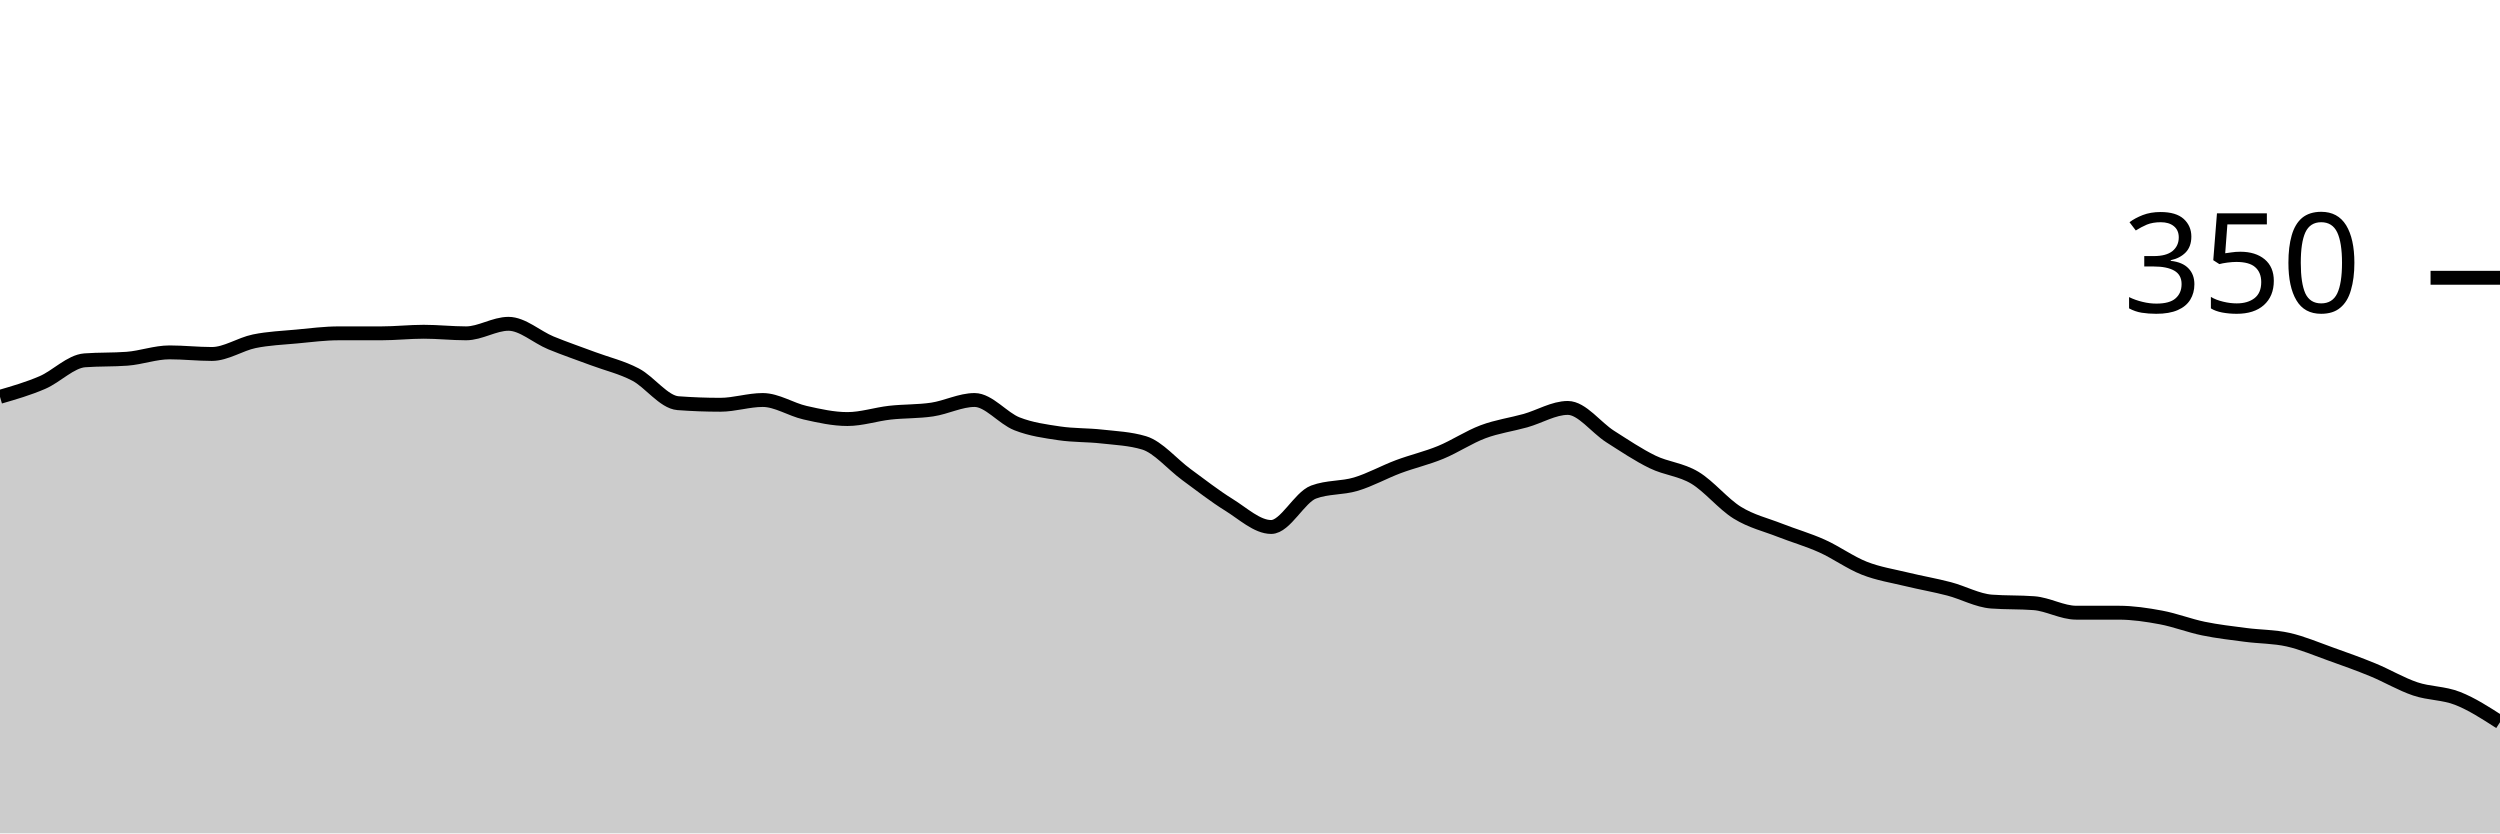
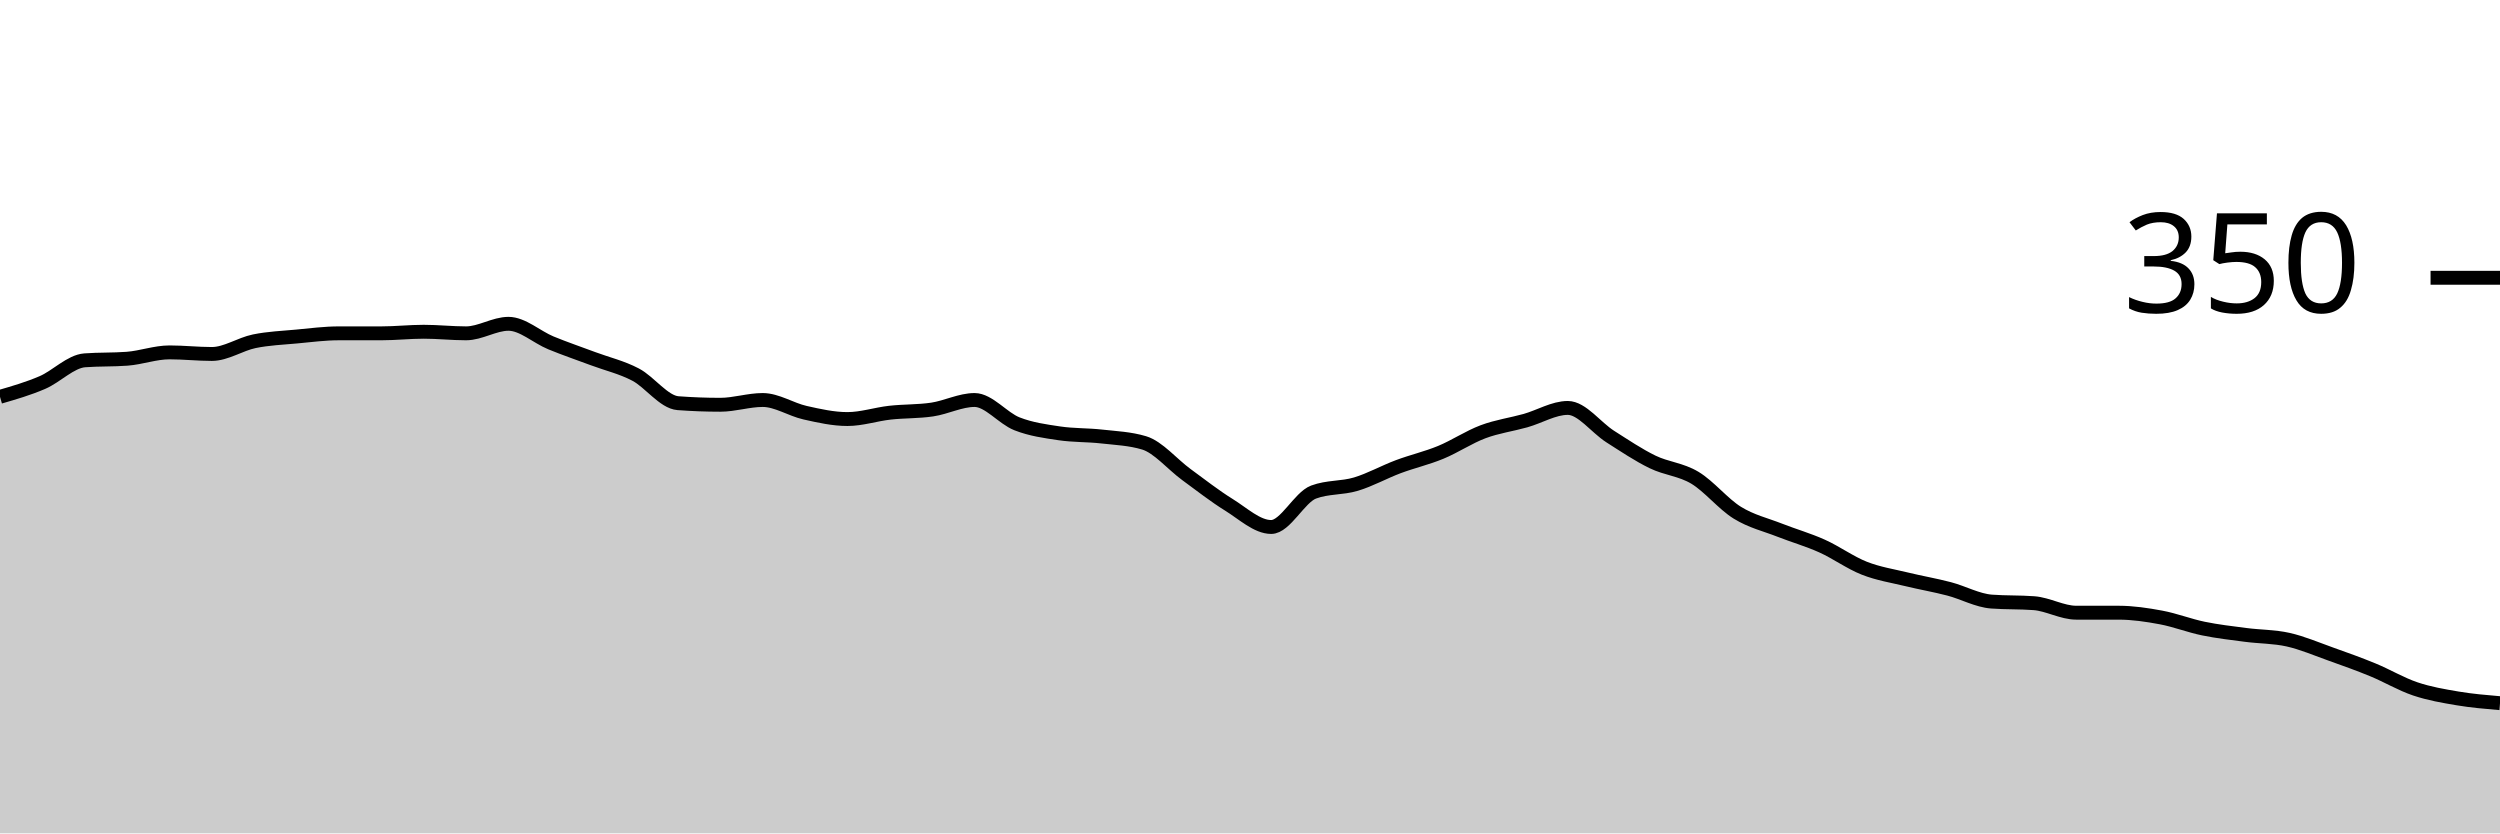
<svg xmlns="http://www.w3.org/2000/svg" viewBox="0 0 180 60">
  <g transform="translate(0,20)">
-     <path class="area" fill="rgba(0, 0, 0, 0.2)" d="M0,8.571C1.017,8.276,2.034,7.981,3.051,7.543C4.068,7.105,5.085,6.019,6.102,5.943C7.119,5.867,8.136,5.905,9.153,5.829C10.169,5.752,11.186,5.371,12.203,5.371C13.22,5.371,14.237,5.486,15.254,5.486C16.271,5.486,17.288,4.781,18.305,4.571C19.322,4.362,20.339,4.324,21.356,4.229C22.373,4.133,23.39,4,24.407,4C25.424,4,26.441,4,27.458,4C28.475,4,29.492,3.886,30.508,3.886C31.525,3.886,32.542,4,33.559,4C34.576,4,35.593,3.314,36.61,3.314C37.627,3.314,38.644,4.267,39.661,4.686C40.678,5.105,41.695,5.448,42.712,5.829C43.729,6.21,44.746,6.438,45.763,6.971C46.78,7.505,47.797,8.952,48.814,9.029C49.831,9.105,50.847,9.143,51.864,9.143C52.881,9.143,53.898,8.8,54.915,8.8C55.932,8.8,56.949,9.486,57.966,9.714C58.983,9.943,60,10.171,61.017,10.171C62.034,10.171,63.051,9.829,64.068,9.714C65.085,9.6,66.102,9.638,67.119,9.486C68.136,9.333,69.153,8.8,70.169,8.8C71.186,8.8,72.203,10.114,73.22,10.514C74.237,10.914,75.254,11.048,76.271,11.2C77.288,11.352,78.305,11.314,79.322,11.429C80.339,11.543,81.356,11.581,82.373,11.886C83.39,12.19,84.407,13.429,85.424,14.171C86.441,14.914,87.458,15.714,88.475,16.343C89.492,16.971,90.508,17.943,91.525,17.943C92.542,17.943,93.559,15.81,94.576,15.429C95.593,15.048,96.61,15.162,97.627,14.857C98.644,14.552,99.661,13.981,100.678,13.6C101.695,13.219,102.712,12.99,103.729,12.571C104.746,12.152,105.763,11.467,106.78,11.086C107.797,10.705,108.814,10.571,109.831,10.286C110.847,10,111.864,9.371,112.881,9.371C113.898,9.371,114.915,10.781,115.932,11.429C116.949,12.076,117.966,12.762,118.983,13.257C120,13.752,121.017,13.79,122.034,14.4C123.051,15.01,124.068,16.286,125.085,16.914C126.102,17.543,127.119,17.771,128.136,18.171C129.153,18.571,130.169,18.857,131.186,19.314C132.203,19.771,133.22,20.514,134.237,20.914C135.254,21.314,136.271,21.467,137.288,21.714C138.305,21.962,139.322,22.133,140.339,22.4C141.356,22.667,142.373,23.238,143.39,23.314C144.407,23.39,145.424,23.352,146.441,23.429C147.458,23.505,148.475,24.114,149.492,24.114C150.508,24.114,151.525,24.114,152.542,24.114C153.559,24.114,154.576,24.267,155.593,24.457C156.61,24.648,157.627,25.048,158.644,25.257C159.661,25.467,160.678,25.581,161.695,25.714C162.712,25.848,163.729,25.829,164.746,26.057C165.763,26.286,166.78,26.724,167.797,27.086C168.814,27.448,169.831,27.81,170.847,28.229C171.864,28.648,172.881,29.257,173.898,29.6C174.915,29.943,175.932,29.886,176.949,30.286C177.966,30.686,178.983,31.343,180,32L180,40C178.983,40,177.966,40,176.949,40C175.932,40,174.915,40,173.898,40C172.881,40,171.864,40,170.847,40C169.831,40,168.814,40,167.797,40C166.78,40,165.763,40,164.746,40C163.729,40,162.712,40,161.695,40C160.678,40,159.661,40,158.644,40C157.627,40,156.61,40,155.593,40C154.576,40,153.559,40,152.542,40C151.525,40,150.508,40,149.492,40C148.475,40,147.458,40,146.441,40C145.424,40,144.407,40,143.39,40C142.373,40,141.356,40,140.339,40C139.322,40,138.305,40,137.288,40C136.271,40,135.254,40,134.237,40C133.22,40,132.203,40,131.186,40C130.169,40,129.153,40,128.136,40C127.119,40,126.102,40,125.085,40C124.068,40,123.051,40,122.034,40C121.017,40,120,40,118.983,40C117.966,40,116.949,40,115.932,40C114.915,40,113.898,40,112.881,40C111.864,40,110.847,40,109.831,40C108.814,40,107.797,40,106.78,40C105.763,40,104.746,40,103.729,40C102.712,40,101.695,40,100.678,40C99.661,40,98.644,40,97.627,40C96.61,40,95.593,40,94.576,40C93.559,40,92.542,40,91.525,40C90.508,40,89.492,40,88.475,40C87.458,40,86.441,40,85.424,40C84.407,40,83.39,40,82.373,40C81.356,40,80.339,40,79.322,40C78.305,40,77.288,40,76.271,40C75.254,40,74.237,40,73.22,40C72.203,40,71.186,40,70.169,40C69.153,40,68.136,40,67.119,40C66.102,40,65.085,40,64.068,40C63.051,40,62.034,40,61.017,40C60,40,58.983,40,57.966,40C56.949,40,55.932,40,54.915,40C53.898,40,52.881,40,51.864,40C50.847,40,49.831,40,48.814,40C47.797,40,46.78,40,45.763,40C44.746,40,43.729,40,42.712,40C41.695,40,40.678,40,39.661,40C38.644,40,37.627,40,36.61,40C35.593,40,34.576,40,33.559,40C32.542,40,31.525,40,30.508,40C29.492,40,28.475,40,27.458,40C26.441,40,25.424,40,24.407,40C23.39,40,22.373,40,21.356,40C20.339,40,19.322,40,18.305,40C17.288,40,16.271,40,15.254,40C14.237,40,13.22,40,12.203,40C11.186,40,10.169,40,9.153,40C8.136,40,7.119,40,6.102,40C5.085,40,4.068,40,3.051,40C2.034,40,1.017,40,0,40Z" />
-     <path class="line" stroke="black" fill="none" d="M0,8.571C1.017,8.276,2.034,7.981,3.051,7.543C4.068,7.105,5.085,6.019,6.102,5.943C7.119,5.867,8.136,5.905,9.153,5.829C10.169,5.752,11.186,5.371,12.203,5.371C13.22,5.371,14.237,5.486,15.254,5.486C16.271,5.486,17.288,4.781,18.305,4.571C19.322,4.362,20.339,4.324,21.356,4.229C22.373,4.133,23.39,4,24.407,4C25.424,4,26.441,4,27.458,4C28.475,4,29.492,3.886,30.508,3.886C31.525,3.886,32.542,4,33.559,4C34.576,4,35.593,3.314,36.61,3.314C37.627,3.314,38.644,4.267,39.661,4.686C40.678,5.105,41.695,5.448,42.712,5.829C43.729,6.21,44.746,6.438,45.763,6.971C46.78,7.505,47.797,8.952,48.814,9.029C49.831,9.105,50.847,9.143,51.864,9.143C52.881,9.143,53.898,8.8,54.915,8.8C55.932,8.8,56.949,9.486,57.966,9.714C58.983,9.943,60,10.171,61.017,10.171C62.034,10.171,63.051,9.829,64.068,9.714C65.085,9.6,66.102,9.638,67.119,9.486C68.136,9.333,69.153,8.8,70.169,8.8C71.186,8.8,72.203,10.114,73.22,10.514C74.237,10.914,75.254,11.048,76.271,11.2C77.288,11.352,78.305,11.314,79.322,11.429C80.339,11.543,81.356,11.581,82.373,11.886C83.39,12.19,84.407,13.429,85.424,14.171C86.441,14.914,87.458,15.714,88.475,16.343C89.492,16.971,90.508,17.943,91.525,17.943C92.542,17.943,93.559,15.81,94.576,15.429C95.593,15.048,96.61,15.162,97.627,14.857C98.644,14.552,99.661,13.981,100.678,13.6C101.695,13.219,102.712,12.99,103.729,12.571C104.746,12.152,105.763,11.467,106.78,11.086C107.797,10.705,108.814,10.571,109.831,10.286C110.847,10,111.864,9.371,112.881,9.371C113.898,9.371,114.915,10.781,115.932,11.429C116.949,12.076,117.966,12.762,118.983,13.257C120,13.752,121.017,13.79,122.034,14.4C123.051,15.01,124.068,16.286,125.085,16.914C126.102,17.543,127.119,17.771,128.136,18.171C129.153,18.571,130.169,18.857,131.186,19.314C132.203,19.771,133.22,20.514,134.237,20.914C135.254,21.314,136.271,21.467,137.288,21.714C138.305,21.962,139.322,22.133,140.339,22.4C141.356,22.667,142.373,23.238,143.39,23.314C144.407,23.39,145.424,23.352,146.441,23.429C147.458,23.505,148.475,24.114,149.492,24.114C150.508,24.114,151.525,24.114,152.542,24.114C153.559,24.114,154.576,24.267,155.593,24.457C156.61,24.648,157.627,25.048,158.644,25.257C159.661,25.467,160.678,25.581,161.695,25.714C162.712,25.848,163.729,25.829,164.746,26.057C165.763,26.286,166.78,26.724,167.797,27.086C168.814,27.448,169.831,27.81,170.847,28.229C171.864,28.648,172.881,29.257,173.898,29.6C174.915,29.943,175.932,29.886,176.949,30.286C177.966,30.686,178.983,31.343,180,32" />
+     <path class="area" fill="rgba(0, 0, 0, 0.2)" d="M0,8.571C1.017,8.276,2.034,7.981,3.051,7.543C4.068,7.105,5.085,6.019,6.102,5.943C7.119,5.867,8.136,5.905,9.153,5.829C10.169,5.752,11.186,5.371,12.203,5.371C13.22,5.371,14.237,5.486,15.254,5.486C16.271,5.486,17.288,4.781,18.305,4.571C19.322,4.362,20.339,4.324,21.356,4.229C22.373,4.133,23.39,4,24.407,4C25.424,4,26.441,4,27.458,4C28.475,4,29.492,3.886,30.508,3.886C31.525,3.886,32.542,4,33.559,4C34.576,4,35.593,3.314,36.61,3.314C37.627,3.314,38.644,4.267,39.661,4.686C40.678,5.105,41.695,5.448,42.712,5.829C43.729,6.21,44.746,6.438,45.763,6.971C46.78,7.505,47.797,8.952,48.814,9.029C49.831,9.105,50.847,9.143,51.864,9.143C52.881,9.143,53.898,8.8,54.915,8.8C55.932,8.8,56.949,9.486,57.966,9.714C58.983,9.943,60,10.171,61.017,10.171C62.034,10.171,63.051,9.829,64.068,9.714C65.085,9.6,66.102,9.638,67.119,9.486C68.136,9.333,69.153,8.8,70.169,8.8C71.186,8.8,72.203,10.114,73.22,10.514C74.237,10.914,75.254,11.048,76.271,11.2C77.288,11.352,78.305,11.314,79.322,11.429C80.339,11.543,81.356,11.581,82.373,11.886C83.39,12.19,84.407,13.429,85.424,14.171C86.441,14.914,87.458,15.714,88.475,16.343C89.492,16.971,90.508,17.943,91.525,17.943C92.542,17.943,93.559,15.81,94.576,15.429C95.593,15.048,96.61,15.162,97.627,14.857C98.644,14.552,99.661,13.981,100.678,13.6C101.695,13.219,102.712,12.99,103.729,12.571C104.746,12.152,105.763,11.467,106.78,11.086C107.797,10.705,108.814,10.571,109.831,10.286C110.847,10,111.864,9.371,112.881,9.371C113.898,9.371,114.915,10.781,115.932,11.429C116.949,12.076,117.966,12.762,118.983,13.257C120,13.752,121.017,13.79,122.034,14.4C123.051,15.01,124.068,16.286,125.085,16.914C126.102,17.543,127.119,17.771,128.136,18.171C129.153,18.571,130.169,18.857,131.186,19.314C132.203,19.771,133.22,20.514,134.237,20.914C135.254,21.314,136.271,21.467,137.288,21.714C138.305,21.962,139.322,22.133,140.339,22.4C141.356,22.667,142.373,23.238,143.39,23.314C144.407,23.39,145.424,23.352,146.441,23.429C147.458,23.505,148.475,24.114,149.492,24.114C150.508,24.114,151.525,24.114,152.542,24.114C153.559,24.114,154.576,24.267,155.593,24.457C156.61,24.648,157.627,25.048,158.644,25.257C159.661,25.467,160.678,25.581,161.695,25.714C162.712,25.848,163.729,25.829,164.746,26.057C165.763,26.286,166.78,26.724,167.797,27.086C168.814,27.448,169.831,27.81,170.847,28.229C171.864,28.648,172.881,29.257,173.898,29.6C174.915,29.943,175.932,30.114,176.949,30.286C177.966,30.457,178.983,30.543,180,30.629L180,40C178.983,40,177.966,40,176.949,40C175.932,40,174.915,40,173.898,40C172.881,40,171.864,40,170.847,40C169.831,40,168.814,40,167.797,40C166.78,40,165.763,40,164.746,40C163.729,40,162.712,40,161.695,40C160.678,40,159.661,40,158.644,40C157.627,40,156.61,40,155.593,40C154.576,40,153.559,40,152.542,40C151.525,40,150.508,40,149.492,40C148.475,40,147.458,40,146.441,40C145.424,40,144.407,40,143.39,40C142.373,40,141.356,40,140.339,40C139.322,40,138.305,40,137.288,40C136.271,40,135.254,40,134.237,40C133.22,40,132.203,40,131.186,40C130.169,40,129.153,40,128.136,40C127.119,40,126.102,40,125.085,40C124.068,40,123.051,40,122.034,40C121.017,40,120,40,118.983,40C117.966,40,116.949,40,115.932,40C114.915,40,113.898,40,112.881,40C111.864,40,110.847,40,109.831,40C108.814,40,107.797,40,106.78,40C105.763,40,104.746,40,103.729,40C102.712,40,101.695,40,100.678,40C99.661,40,98.644,40,97.627,40C96.61,40,95.593,40,94.576,40C93.559,40,92.542,40,91.525,40C90.508,40,89.492,40,88.475,40C87.458,40,86.441,40,85.424,40C84.407,40,83.39,40,82.373,40C81.356,40,80.339,40,79.322,40C78.305,40,77.288,40,76.271,40C75.254,40,74.237,40,73.22,40C72.203,40,71.186,40,70.169,40C69.153,40,68.136,40,67.119,40C66.102,40,65.085,40,64.068,40C63.051,40,62.034,40,61.017,40C60,40,58.983,40,57.966,40C56.949,40,55.932,40,54.915,40C53.898,40,52.881,40,51.864,40C50.847,40,49.831,40,48.814,40C47.797,40,46.78,40,45.763,40C44.746,40,43.729,40,42.712,40C41.695,40,40.678,40,39.661,40C38.644,40,37.627,40,36.61,40C35.593,40,34.576,40,33.559,40C32.542,40,31.525,40,30.508,40C29.492,40,28.475,40,27.458,40C26.441,40,25.424,40,24.407,40C23.39,40,22.373,40,21.356,40C20.339,40,19.322,40,18.305,40C17.288,40,16.271,40,15.254,40C14.237,40,13.22,40,12.203,40C11.186,40,10.169,40,9.153,40C8.136,40,7.119,40,6.102,40C5.085,40,4.068,40,3.051,40C2.034,40,1.017,40,0,40Z" />
+     <path class="line" stroke="black" fill="none" d="M0,8.571C1.017,8.276,2.034,7.981,3.051,7.543C4.068,7.105,5.085,6.019,6.102,5.943C7.119,5.867,8.136,5.905,9.153,5.829C10.169,5.752,11.186,5.371,12.203,5.371C13.22,5.371,14.237,5.486,15.254,5.486C16.271,5.486,17.288,4.781,18.305,4.571C19.322,4.362,20.339,4.324,21.356,4.229C22.373,4.133,23.39,4,24.407,4C25.424,4,26.441,4,27.458,4C28.475,4,29.492,3.886,30.508,3.886C31.525,3.886,32.542,4,33.559,4C34.576,4,35.593,3.314,36.61,3.314C37.627,3.314,38.644,4.267,39.661,4.686C40.678,5.105,41.695,5.448,42.712,5.829C43.729,6.21,44.746,6.438,45.763,6.971C46.78,7.505,47.797,8.952,48.814,9.029C49.831,9.105,50.847,9.143,51.864,9.143C52.881,9.143,53.898,8.8,54.915,8.8C55.932,8.8,56.949,9.486,57.966,9.714C58.983,9.943,60,10.171,61.017,10.171C62.034,10.171,63.051,9.829,64.068,9.714C65.085,9.6,66.102,9.638,67.119,9.486C68.136,9.333,69.153,8.8,70.169,8.8C71.186,8.8,72.203,10.114,73.22,10.514C74.237,10.914,75.254,11.048,76.271,11.2C77.288,11.352,78.305,11.314,79.322,11.429C80.339,11.543,81.356,11.581,82.373,11.886C83.39,12.19,84.407,13.429,85.424,14.171C86.441,14.914,87.458,15.714,88.475,16.343C89.492,16.971,90.508,17.943,91.525,17.943C92.542,17.943,93.559,15.81,94.576,15.429C95.593,15.048,96.61,15.162,97.627,14.857C98.644,14.552,99.661,13.981,100.678,13.6C101.695,13.219,102.712,12.99,103.729,12.571C104.746,12.152,105.763,11.467,106.78,11.086C107.797,10.705,108.814,10.571,109.831,10.286C110.847,10,111.864,9.371,112.881,9.371C113.898,9.371,114.915,10.781,115.932,11.429C116.949,12.076,117.966,12.762,118.983,13.257C120,13.752,121.017,13.79,122.034,14.4C123.051,15.01,124.068,16.286,125.085,16.914C126.102,17.543,127.119,17.771,128.136,18.171C129.153,18.571,130.169,18.857,131.186,19.314C132.203,19.771,133.22,20.514,134.237,20.914C135.254,21.314,136.271,21.467,137.288,21.714C138.305,21.962,139.322,22.133,140.339,22.4C141.356,22.667,142.373,23.238,143.39,23.314C144.407,23.39,145.424,23.352,146.441,23.429C147.458,23.505,148.475,24.114,149.492,24.114C150.508,24.114,151.525,24.114,152.542,24.114C153.559,24.114,154.576,24.267,155.593,24.457C156.61,24.648,157.627,25.048,158.644,25.257C159.661,25.467,160.678,25.581,161.695,25.714C162.712,25.848,163.729,25.829,164.746,26.057C165.763,26.286,166.78,26.724,167.797,27.086C168.814,27.448,169.831,27.81,170.847,28.229C171.864,28.648,172.881,29.257,173.898,29.6C174.915,29.943,175.932,30.114,176.949,30.286C177.966,30.457,178.983,30.543,180,30.629" />
    <path class="axis-ceiling" stroke-width="1" stroke="black" fill="none" d="M175,0L180,0" />
    <text class="axis-ceiling-label" font-family="sans-serif" text-anchor="end" font-size="10px" x="170" y="2.5">350</text>
  </g>
</svg>
